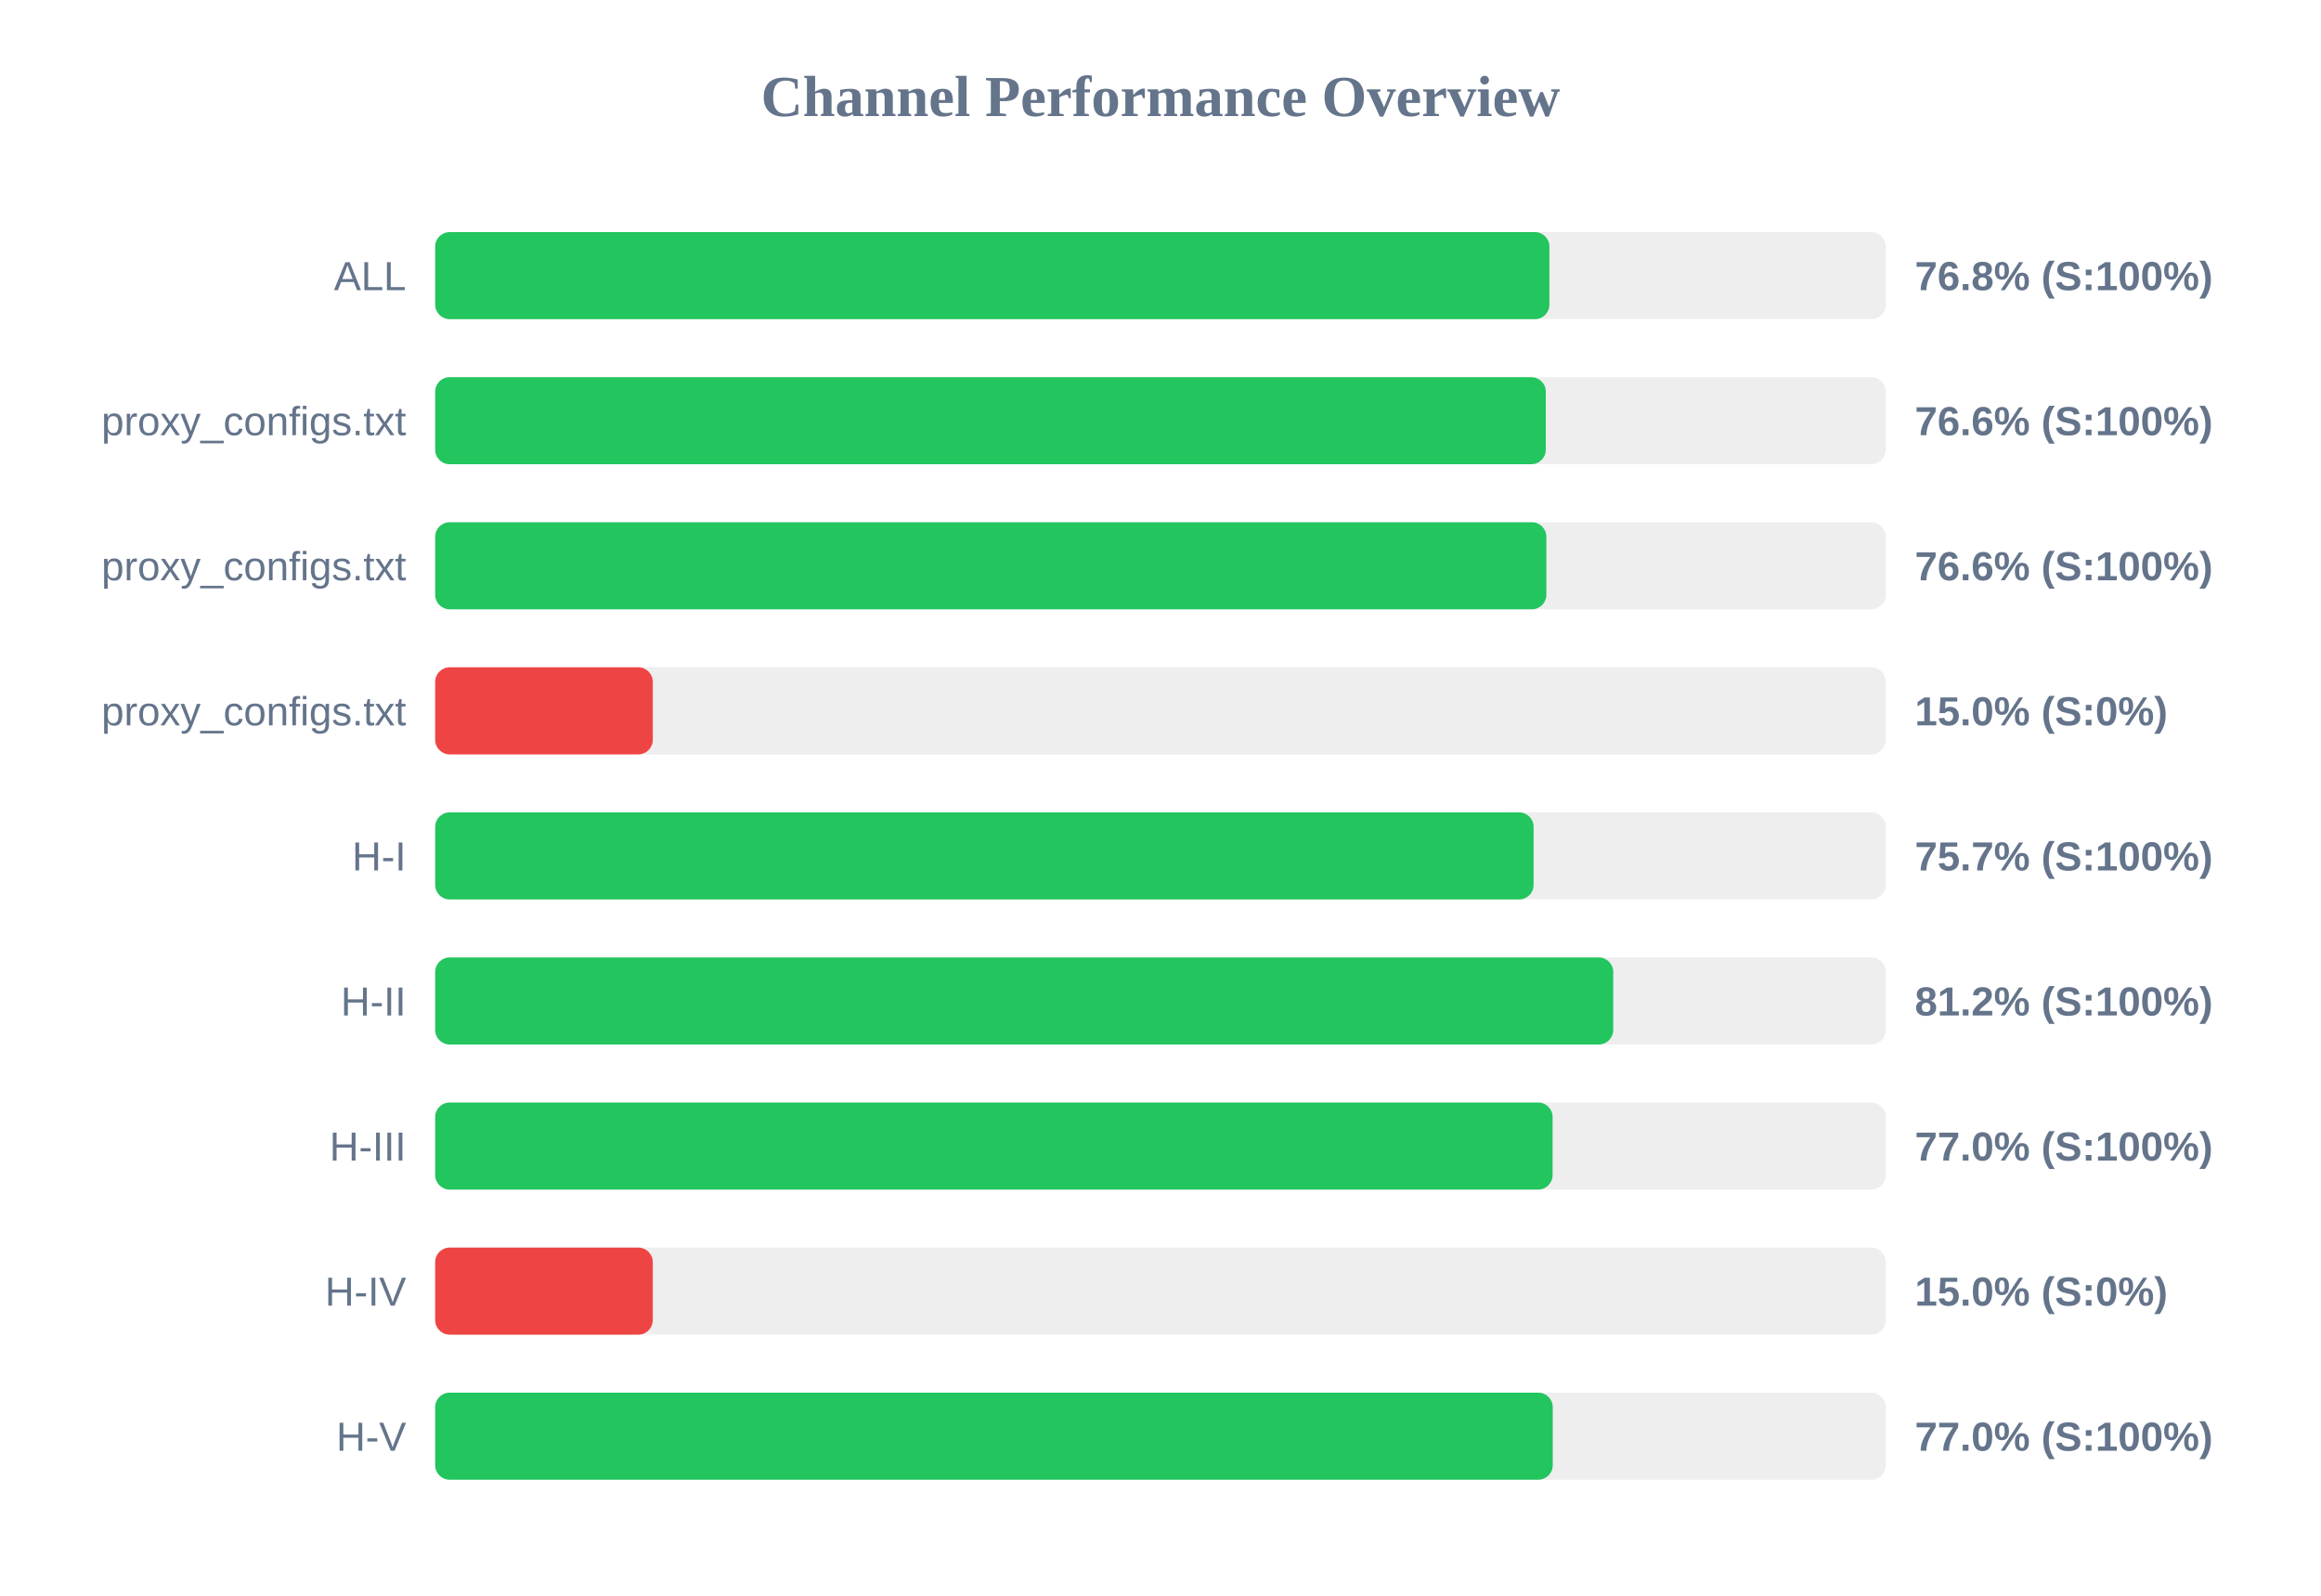
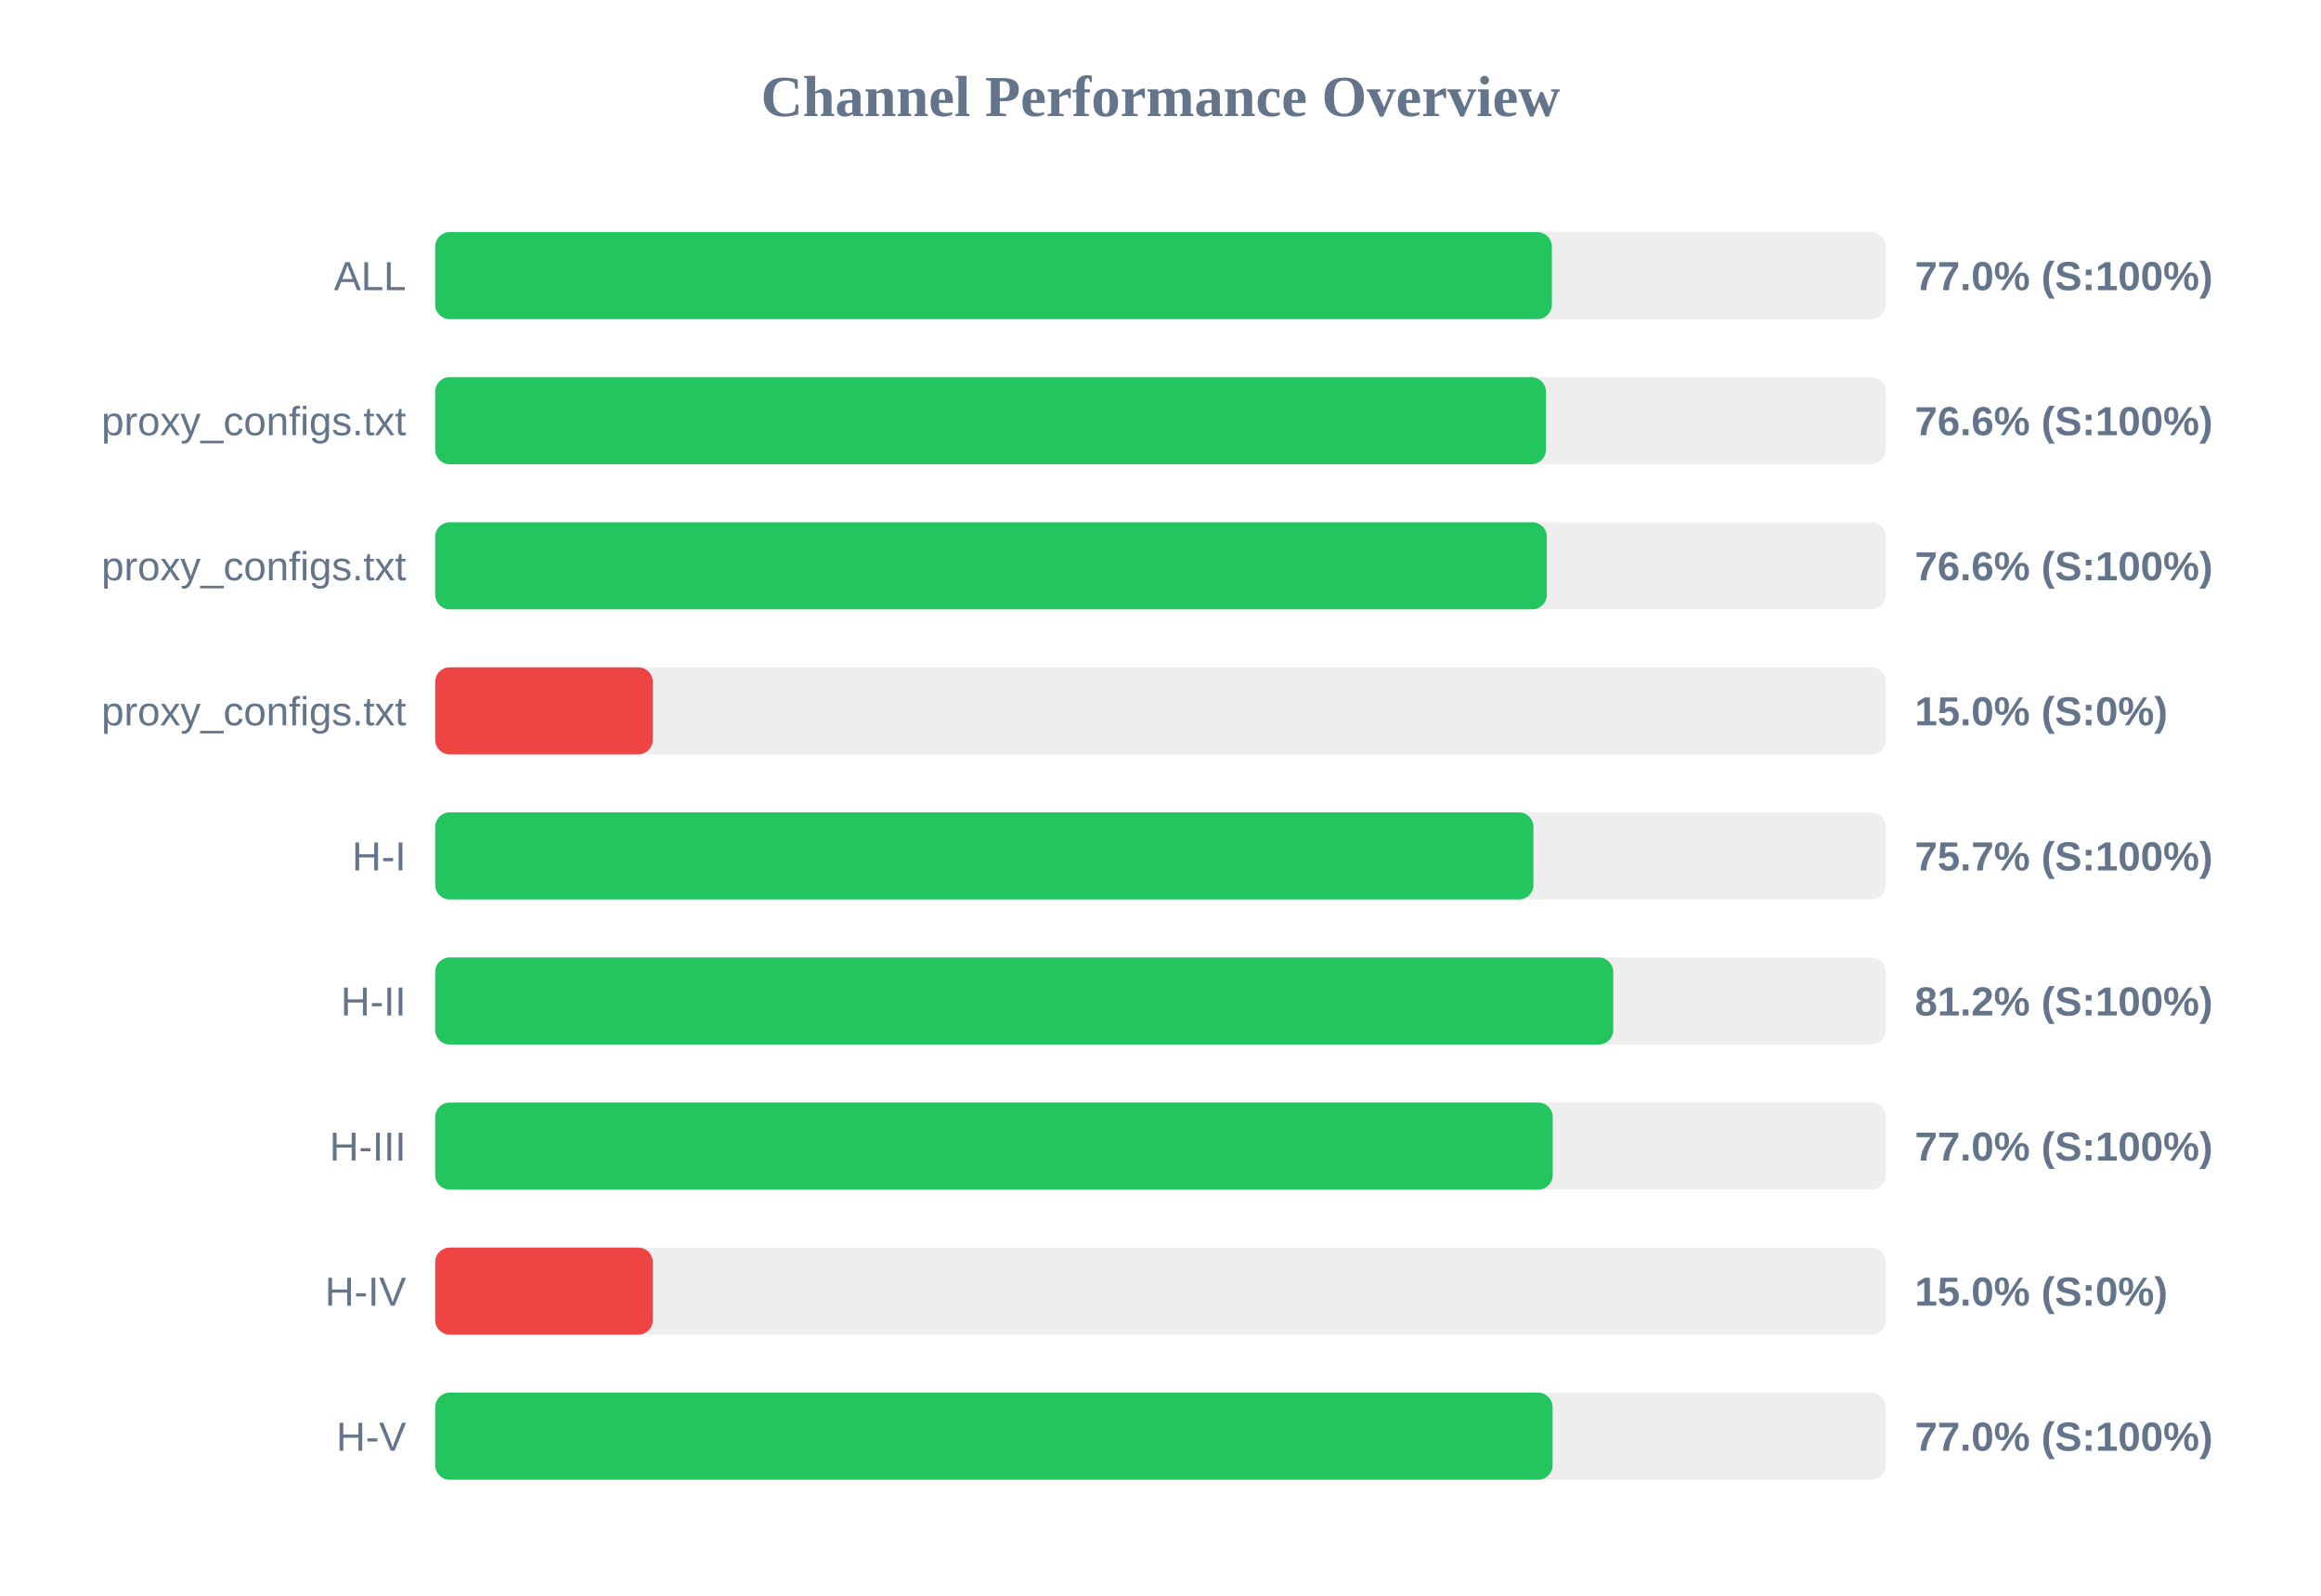
<svg xmlns="http://www.w3.org/2000/svg" width="800" height="550" version="1.1">
  <style>
        .row { font: 14px Arial; fill: #64748b; }
        .score { font: bold 14px Arial; fill: #64748b; }
    </style>
  <text x="400" y="40" text-anchor="middle" font-size="20px" font-weight="bold" fill="#64748b">Channel Performance Overview</text>
  <rect x="150" y="80" width="500" height="30" fill="#eee" rx="5" />
-   <rect x="150" y="80" width="384.05" height="30" fill="#22c55e" rx="5" />
+   <rect x="150" y="80" width="384.9" height="30" fill="#22c55e" rx="5" />
  <text x="140" y="100" text-anchor="end" class="row">ALL</text>
-   <text x="660" y="100" text-anchor="start" class="score">76.8% (S:100%)</text>
+   <text x="660" y="100" text-anchor="start" class="score">77.0% (S:100%)</text>
  <rect x="150" y="130" width="500" height="30" fill="#eee" rx="5" />
-   <rect x="150" y="130" width="382.8" height="30" fill="#22c55e" rx="5" />
+   <rect x="150" y="130" width="382.85" height="30" fill="#22c55e" rx="5" />
  <text x="140" y="150" text-anchor="end" class="row">proxy_configs.txt</text>
  <text x="660" y="150" text-anchor="start" class="score">76.6% (S:100%)</text>
  <rect x="150" y="180" width="500" height="30" fill="#eee" rx="5" />
-   <rect x="150" y="180" width="383.0" height="30" fill="#22c55e" rx="5" />
+   <rect x="150" y="180" width="383.15" height="30" fill="#22c55e" rx="5" />
  <text x="140" y="200" text-anchor="end" class="row">proxy_configs.txt</text>
  <text x="660" y="200" text-anchor="start" class="score">76.6% (S:100%)</text>
  <rect x="150" y="230" width="500" height="30" fill="#eee" rx="5" />
  <rect x="150" y="230" width="75.0" height="30" fill="#ef4444" rx="5" />
  <text x="140" y="250" text-anchor="end" class="row">proxy_configs.txt</text>
  <text x="660" y="250" text-anchor="start" class="score">15.0% (S:0%)</text>
  <rect x="150" y="280" width="500" height="30" fill="#eee" rx="5" />
-   <rect x="150" y="280" width="378.6" height="30" fill="#22c55e" rx="5" />
+   <rect x="150" y="280" width="378.55" height="30" fill="#22c55e" rx="5" />
  <text x="140" y="300" text-anchor="end" class="row">H-I</text>
  <text x="660" y="300" text-anchor="start" class="score">75.7% (S:100%)</text>
  <rect x="150" y="330" width="500" height="30" fill="#eee" rx="5" />
  <rect x="150" y="330" width="406.05" height="30" fill="#22c55e" rx="5" />
  <text x="140" y="350" text-anchor="end" class="row">H-II</text>
  <text x="660" y="350" text-anchor="start" class="score">81.2% (S:100%)</text>
  <rect x="150" y="380" width="500" height="30" fill="#eee" rx="5" />
-   <rect x="150" y="380" width="385.15" height="30" fill="#22c55e" rx="5" />
+   <rect x="150" y="380" width="385.2" height="30" fill="#22c55e" rx="5" />
  <text x="140" y="400" text-anchor="end" class="row">H-III</text>
  <text x="660" y="400" text-anchor="start" class="score">77.0% (S:100%)</text>
  <rect x="150" y="430" width="500" height="30" fill="#eee" rx="5" />
  <rect x="150" y="430" width="75.0" height="30" fill="#ef4444" rx="5" />
  <text x="140" y="450" text-anchor="end" class="row">H-IV</text>
  <text x="660" y="450" text-anchor="start" class="score">15.0% (S:0%)</text>
  <rect x="150" y="480" width="500" height="30" fill="#eee" rx="5" />
-   <rect x="150" y="480" width="385.2" height="30" fill="#22c55e" rx="5" />
+   <rect x="150" y="480" width="385.15" height="30" fill="#22c55e" rx="5" />
  <text x="140" y="500" text-anchor="end" class="row">H-V</text>
  <text x="660" y="500" text-anchor="start" class="score">77.0% (S:100%)</text>
</svg>
